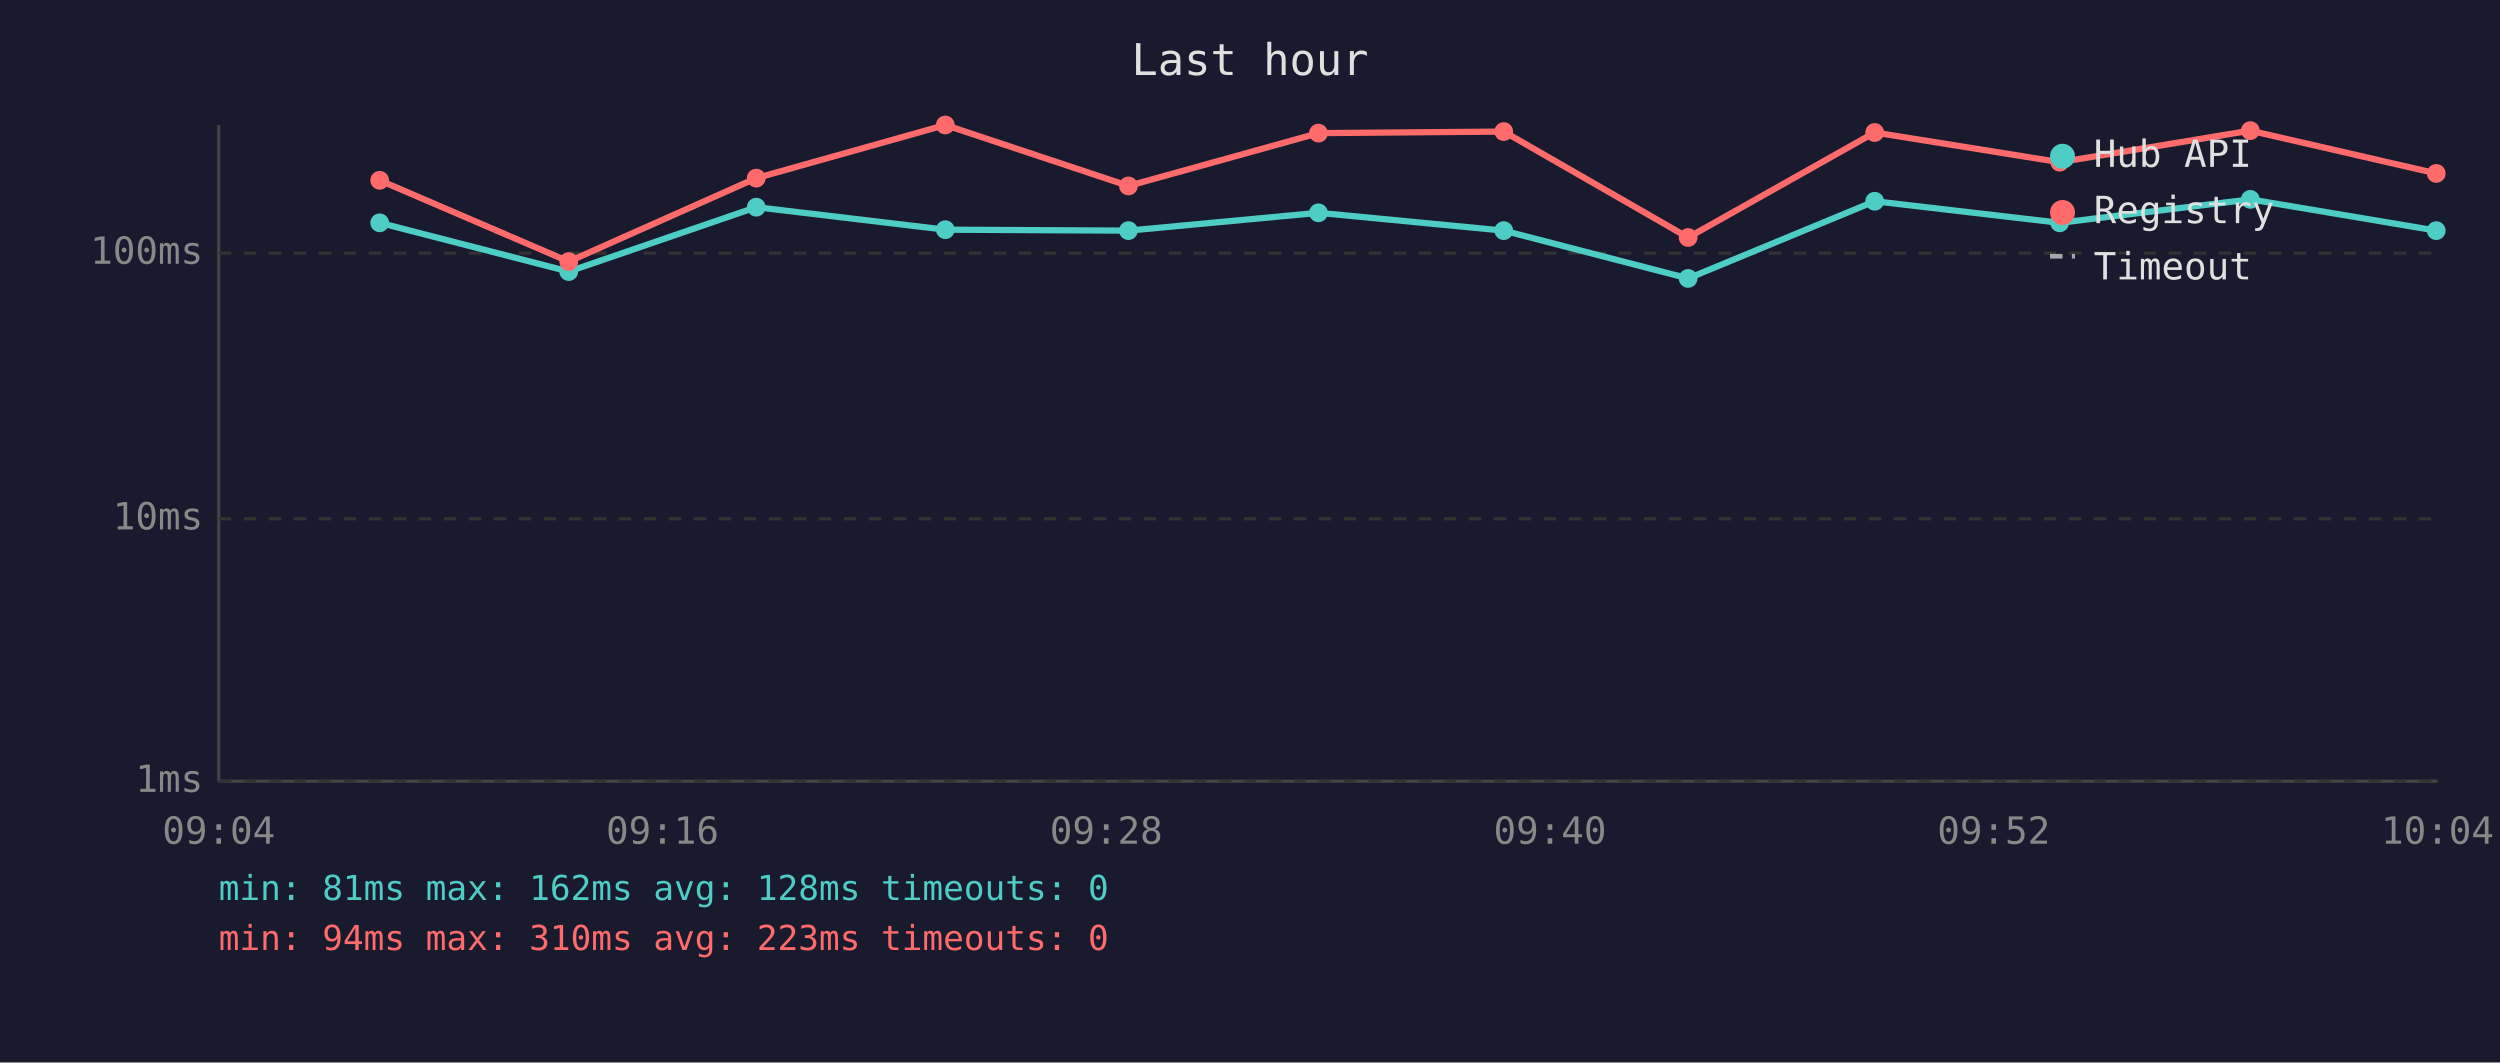
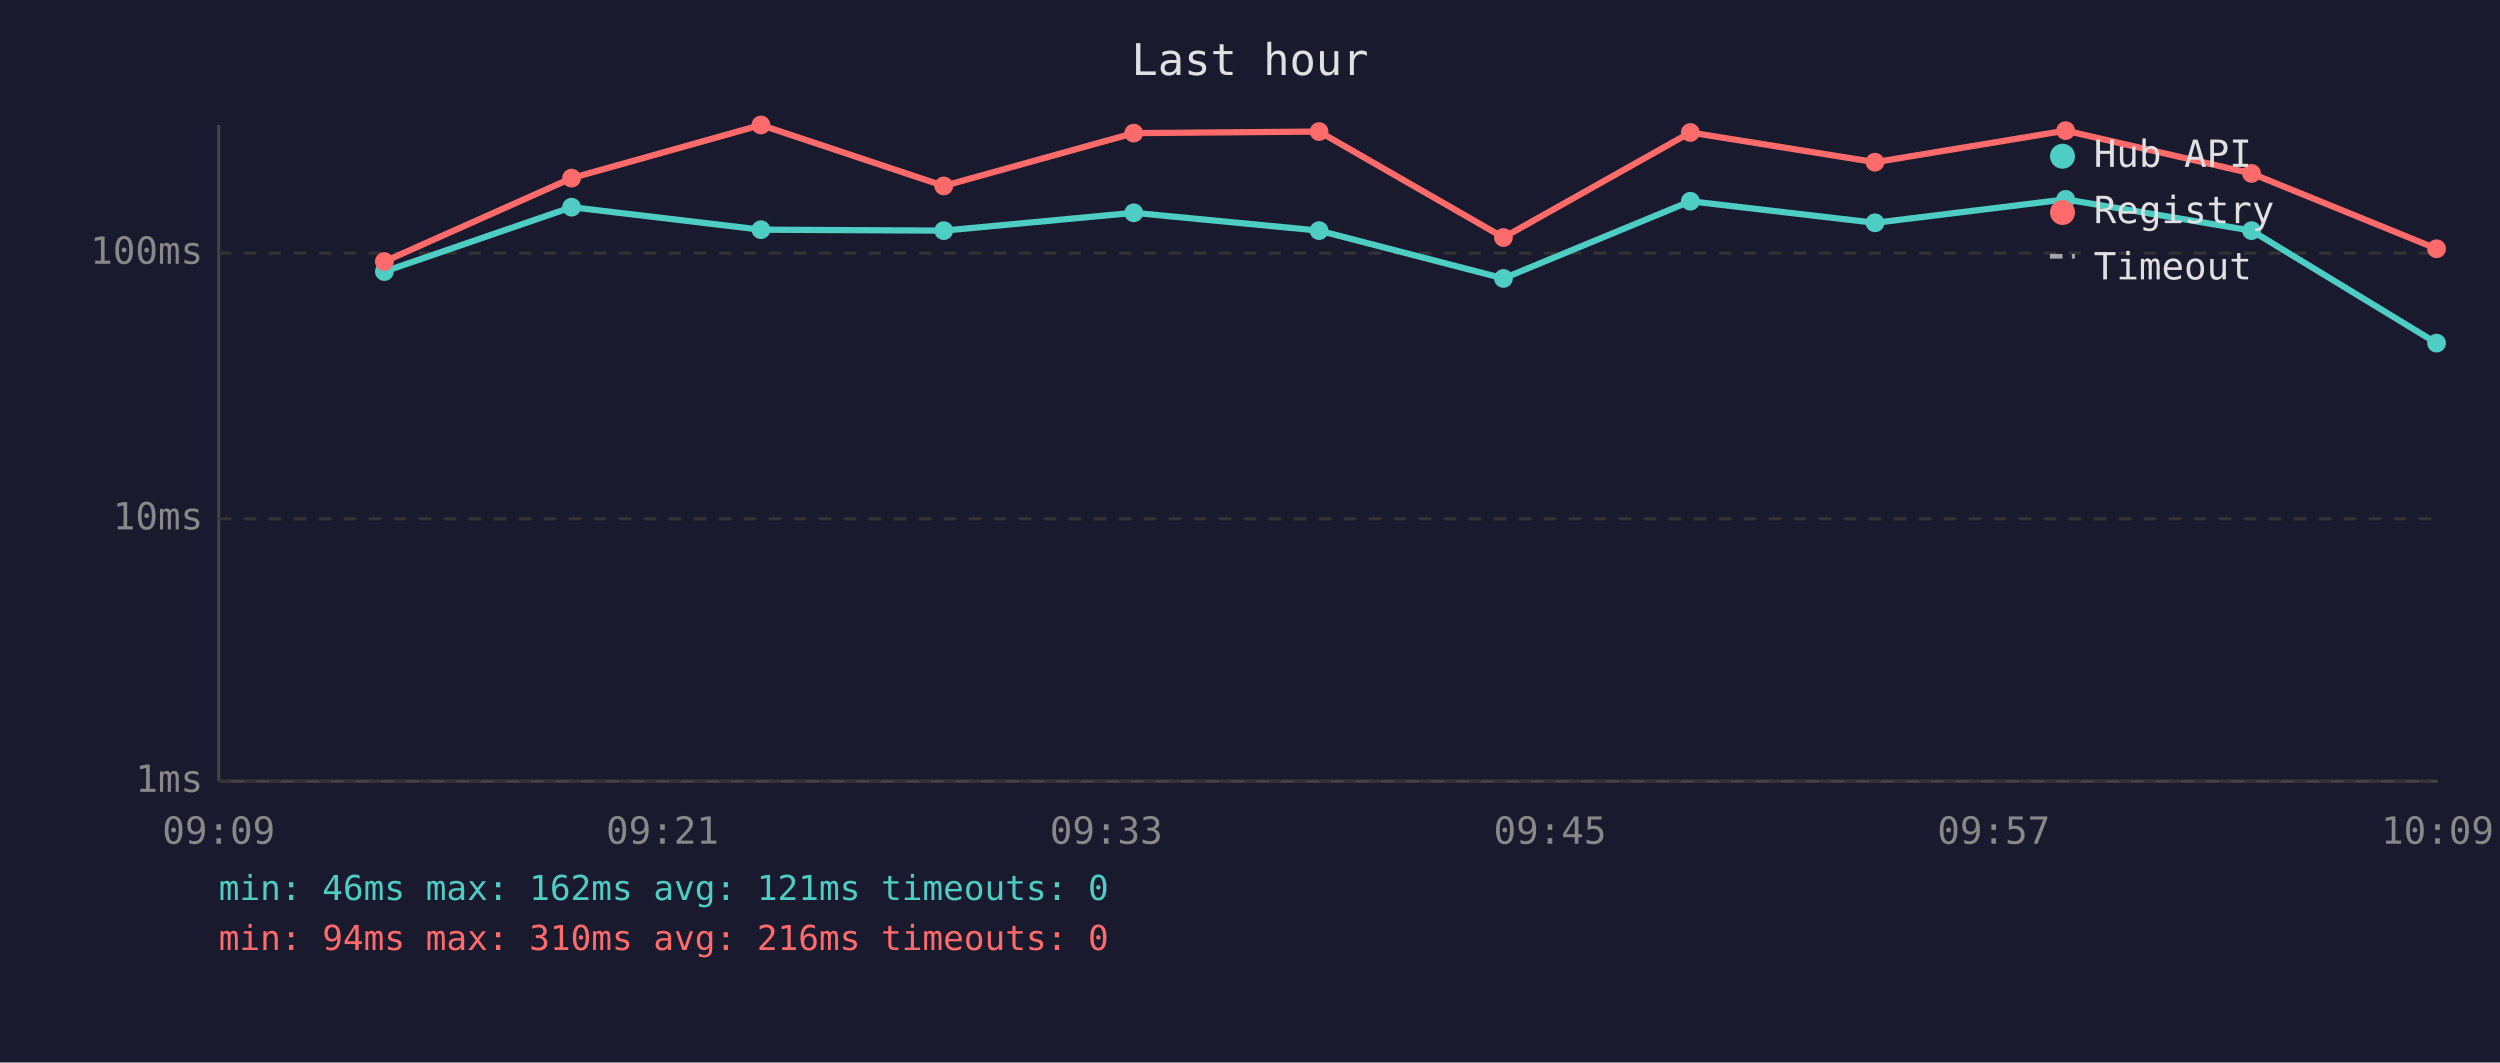
<svg xmlns="http://www.w3.org/2000/svg" viewBox="0 0 800 340" font-family="monospace" font-size="12">
  <rect width="800" height="340" fill="#1a1a2e" />
  <text x="400" y="24" fill="#e0e0e0" font-size="14" text-anchor="middle">Last hour</text>
  <line x1="70" y1="40" x2="70" y2="250" stroke="#444" stroke-width="1" />
  <line x1="70" y1="250" x2="780" y2="250" stroke="#444" stroke-width="1" />
  <line x1="70" y1="250" x2="780" y2="250" stroke="#333" stroke-width="1" stroke-dasharray="4" />
  <text x="65" y="250" fill="#888" text-anchor="end" dominant-baseline="middle">1ms</text>
  <line x1="70" y1="166" x2="780" y2="166" stroke="#333" stroke-width="1" stroke-dasharray="4" />
  <text x="65" y="166" fill="#888" text-anchor="end" dominant-baseline="middle">10ms</text>
  <line x1="70" y1="81" x2="780" y2="81" stroke="#333" stroke-width="1" stroke-dasharray="4" />
  <text x="65" y="81" fill="#888" text-anchor="end" dominant-baseline="middle">100ms</text>
-   <text x="70" y="270" fill="#888" text-anchor="middle">09:04</text>
-   <text x="212" y="270" fill="#888" text-anchor="middle">09:16</text>
-   <text x="354" y="270" fill="#888" text-anchor="middle">09:28</text>
-   <text x="496" y="270" fill="#888" text-anchor="middle">09:40</text>
-   <text x="638" y="270" fill="#888" text-anchor="middle">09:52</text>
-   <text x="780" y="270" fill="#888" text-anchor="middle">10:04</text>
-   <polyline points="121.5,71.3 182.0,86.9 242.0,66.3 302.5,73.5 361.1,73.8 421.9,68.1 481.2,73.8 540.2,89.1 599.9,64.4 659.1,71.3 720.1,63.8 779.6,73.8" fill="none" stroke="#4ecdc4" stroke-width="2" opacity="1" />
-   <circle cx="121.5" cy="71.3" r="3" fill="#4ecdc4" />
-   <circle cx="182.0" cy="86.9" r="3" fill="#4ecdc4" />
-   <circle cx="242.0" cy="66.3" r="3" fill="#4ecdc4" />
-   <circle cx="302.5" cy="73.5" r="3" fill="#4ecdc4" />
-   <circle cx="361.1" cy="73.8" r="3" fill="#4ecdc4" />
-   <circle cx="421.9" cy="68.1" r="3" fill="#4ecdc4" />
-   <circle cx="481.2" cy="73.8" r="3" fill="#4ecdc4" />
-   <circle cx="540.2" cy="89.1" r="3" fill="#4ecdc4" />
-   <circle cx="599.9" cy="64.4" r="3" fill="#4ecdc4" />
-   <circle cx="659.1" cy="71.3" r="3" fill="#4ecdc4" />
-   <circle cx="720.1" cy="63.8" r="3" fill="#4ecdc4" />
-   <circle cx="779.6" cy="73.8" r="3" fill="#4ecdc4" />
-   <polyline points="121.5,57.7 182.0,83.7 242.0,57.0 302.5,40.0 361.1,59.5 421.9,42.6 481.2,42.1 540.2,76.0 599.9,42.4 659.1,51.9 720.1,41.8 779.6,55.5" fill="none" stroke="#ff6b6b" stroke-width="2" opacity="1" />
-   <circle cx="121.5" cy="57.7" r="3" fill="#ff6b6b" />
-   <circle cx="182.0" cy="83.7" r="3" fill="#ff6b6b" />
-   <circle cx="242.0" cy="57.0" r="3" fill="#ff6b6b" />
-   <circle cx="302.5" cy="40.0" r="3" fill="#ff6b6b" />
-   <circle cx="361.1" cy="59.5" r="3" fill="#ff6b6b" />
-   <circle cx="421.9" cy="42.6" r="3" fill="#ff6b6b" />
-   <circle cx="481.2" cy="42.1" r="3" fill="#ff6b6b" />
-   <circle cx="540.2" cy="76.0" r="3" fill="#ff6b6b" />
-   <circle cx="599.9" cy="42.4" r="3" fill="#ff6b6b" />
-   <circle cx="659.1" cy="51.9" r="3" fill="#ff6b6b" />
-   <circle cx="720.1" cy="41.8" r="3" fill="#ff6b6b" />
-   <circle cx="779.6" cy="55.5" r="3" fill="#ff6b6b" />
+   <text x="70" y="270" fill="#888" text-anchor="middle">09:09</text>
+   <text x="212" y="270" fill="#888" text-anchor="middle">09:21</text>
+   <text x="354" y="270" fill="#888" text-anchor="middle">09:33</text>
+   <text x="496" y="270" fill="#888" text-anchor="middle">09:45</text>
+   <text x="638" y="270" fill="#888" text-anchor="middle">09:57</text>
+   <text x="780" y="270" fill="#888" text-anchor="middle">10:09</text>
+   <polyline points="123.0,86.9 182.9,66.3 243.5,73.5 302.0,73.8 362.8,68.1 422.1,73.8 481.1,89.1 540.9,64.4 600.0,71.3 661.0,63.8 720.5,73.8 779.7,109.8" fill="none" stroke="#4ecdc4" stroke-width="2" opacity="1" />
+   <circle cx="123.0" cy="86.9" r="3" fill="#4ecdc4" />
+   <circle cx="182.9" cy="66.3" r="3" fill="#4ecdc4" />
+   <circle cx="243.5" cy="73.5" r="3" fill="#4ecdc4" />
+   <circle cx="302.0" cy="73.8" r="3" fill="#4ecdc4" />
+   <circle cx="362.8" cy="68.1" r="3" fill="#4ecdc4" />
+   <circle cx="422.1" cy="73.8" r="3" fill="#4ecdc4" />
+   <circle cx="481.1" cy="89.1" r="3" fill="#4ecdc4" />
+   <circle cx="540.9" cy="64.4" r="3" fill="#4ecdc4" />
+   <circle cx="600.0" cy="71.3" r="3" fill="#4ecdc4" />
+   <circle cx="661.0" cy="63.8" r="3" fill="#4ecdc4" />
+   <circle cx="720.5" cy="73.8" r="3" fill="#4ecdc4" />
+   <circle cx="779.7" cy="109.8" r="3" fill="#4ecdc4" />
+   <polyline points="123.0,83.7 182.9,57.0 243.5,40.0 302.0,59.5 362.8,42.6 422.1,42.1 481.1,76.0 540.9,42.4 600.0,51.9 661.0,41.8 720.5,55.5 779.7,79.6" fill="none" stroke="#ff6b6b" stroke-width="2" opacity="1" />
+   <circle cx="123.0" cy="83.7" r="3" fill="#ff6b6b" />
+   <circle cx="182.9" cy="57.0" r="3" fill="#ff6b6b" />
+   <circle cx="243.5" cy="40.0" r="3" fill="#ff6b6b" />
+   <circle cx="302.0" cy="59.5" r="3" fill="#ff6b6b" />
+   <circle cx="362.8" cy="42.6" r="3" fill="#ff6b6b" />
+   <circle cx="422.1" cy="42.1" r="3" fill="#ff6b6b" />
+   <circle cx="481.1" cy="76.0" r="3" fill="#ff6b6b" />
+   <circle cx="540.9" cy="42.4" r="3" fill="#ff6b6b" />
+   <circle cx="600.0" cy="51.9" r="3" fill="#ff6b6b" />
+   <circle cx="661.0" cy="41.8" r="3" fill="#ff6b6b" />
+   <circle cx="720.5" cy="55.5" r="3" fill="#ff6b6b" />
+   <circle cx="779.7" cy="79.6" r="3" fill="#ff6b6b" />
  <circle cx="660" cy="50" r="4" fill="#4ecdc4" />
  <text x="670" y="50" fill="#e0e0e0" dominant-baseline="middle">Hub API</text>
  <circle cx="660" cy="68" r="4" fill="#ff6b6b" />
  <text x="670" y="68" fill="#e0e0e0" dominant-baseline="middle">Registry</text>
  <line x1="656" y1="82" x2="664" y2="82" stroke="#e0e0e0" stroke-width="1.5" stroke-dasharray="4,3" opacity="0.7" />
  <text x="670" y="86" fill="#e0e0e0" dominant-baseline="middle">Timeout</text>
-   <text x="70" y="288" fill="#4ecdc4" font-size="11">min: 81ms  max: 162ms  avg: 128ms  timeouts: 0</text>
-   <text x="70" y="304" fill="#ff6b6b" font-size="11">min: 94ms  max: 310ms  avg: 223ms  timeouts: 0</text>
+   <text x="70" y="288" fill="#4ecdc4" font-size="11">min: 46ms  max: 162ms  avg: 121ms  timeouts: 0</text>
+   <text x="70" y="304" fill="#ff6b6b" font-size="11">min: 94ms  max: 310ms  avg: 216ms  timeouts: 0</text>
</svg>
